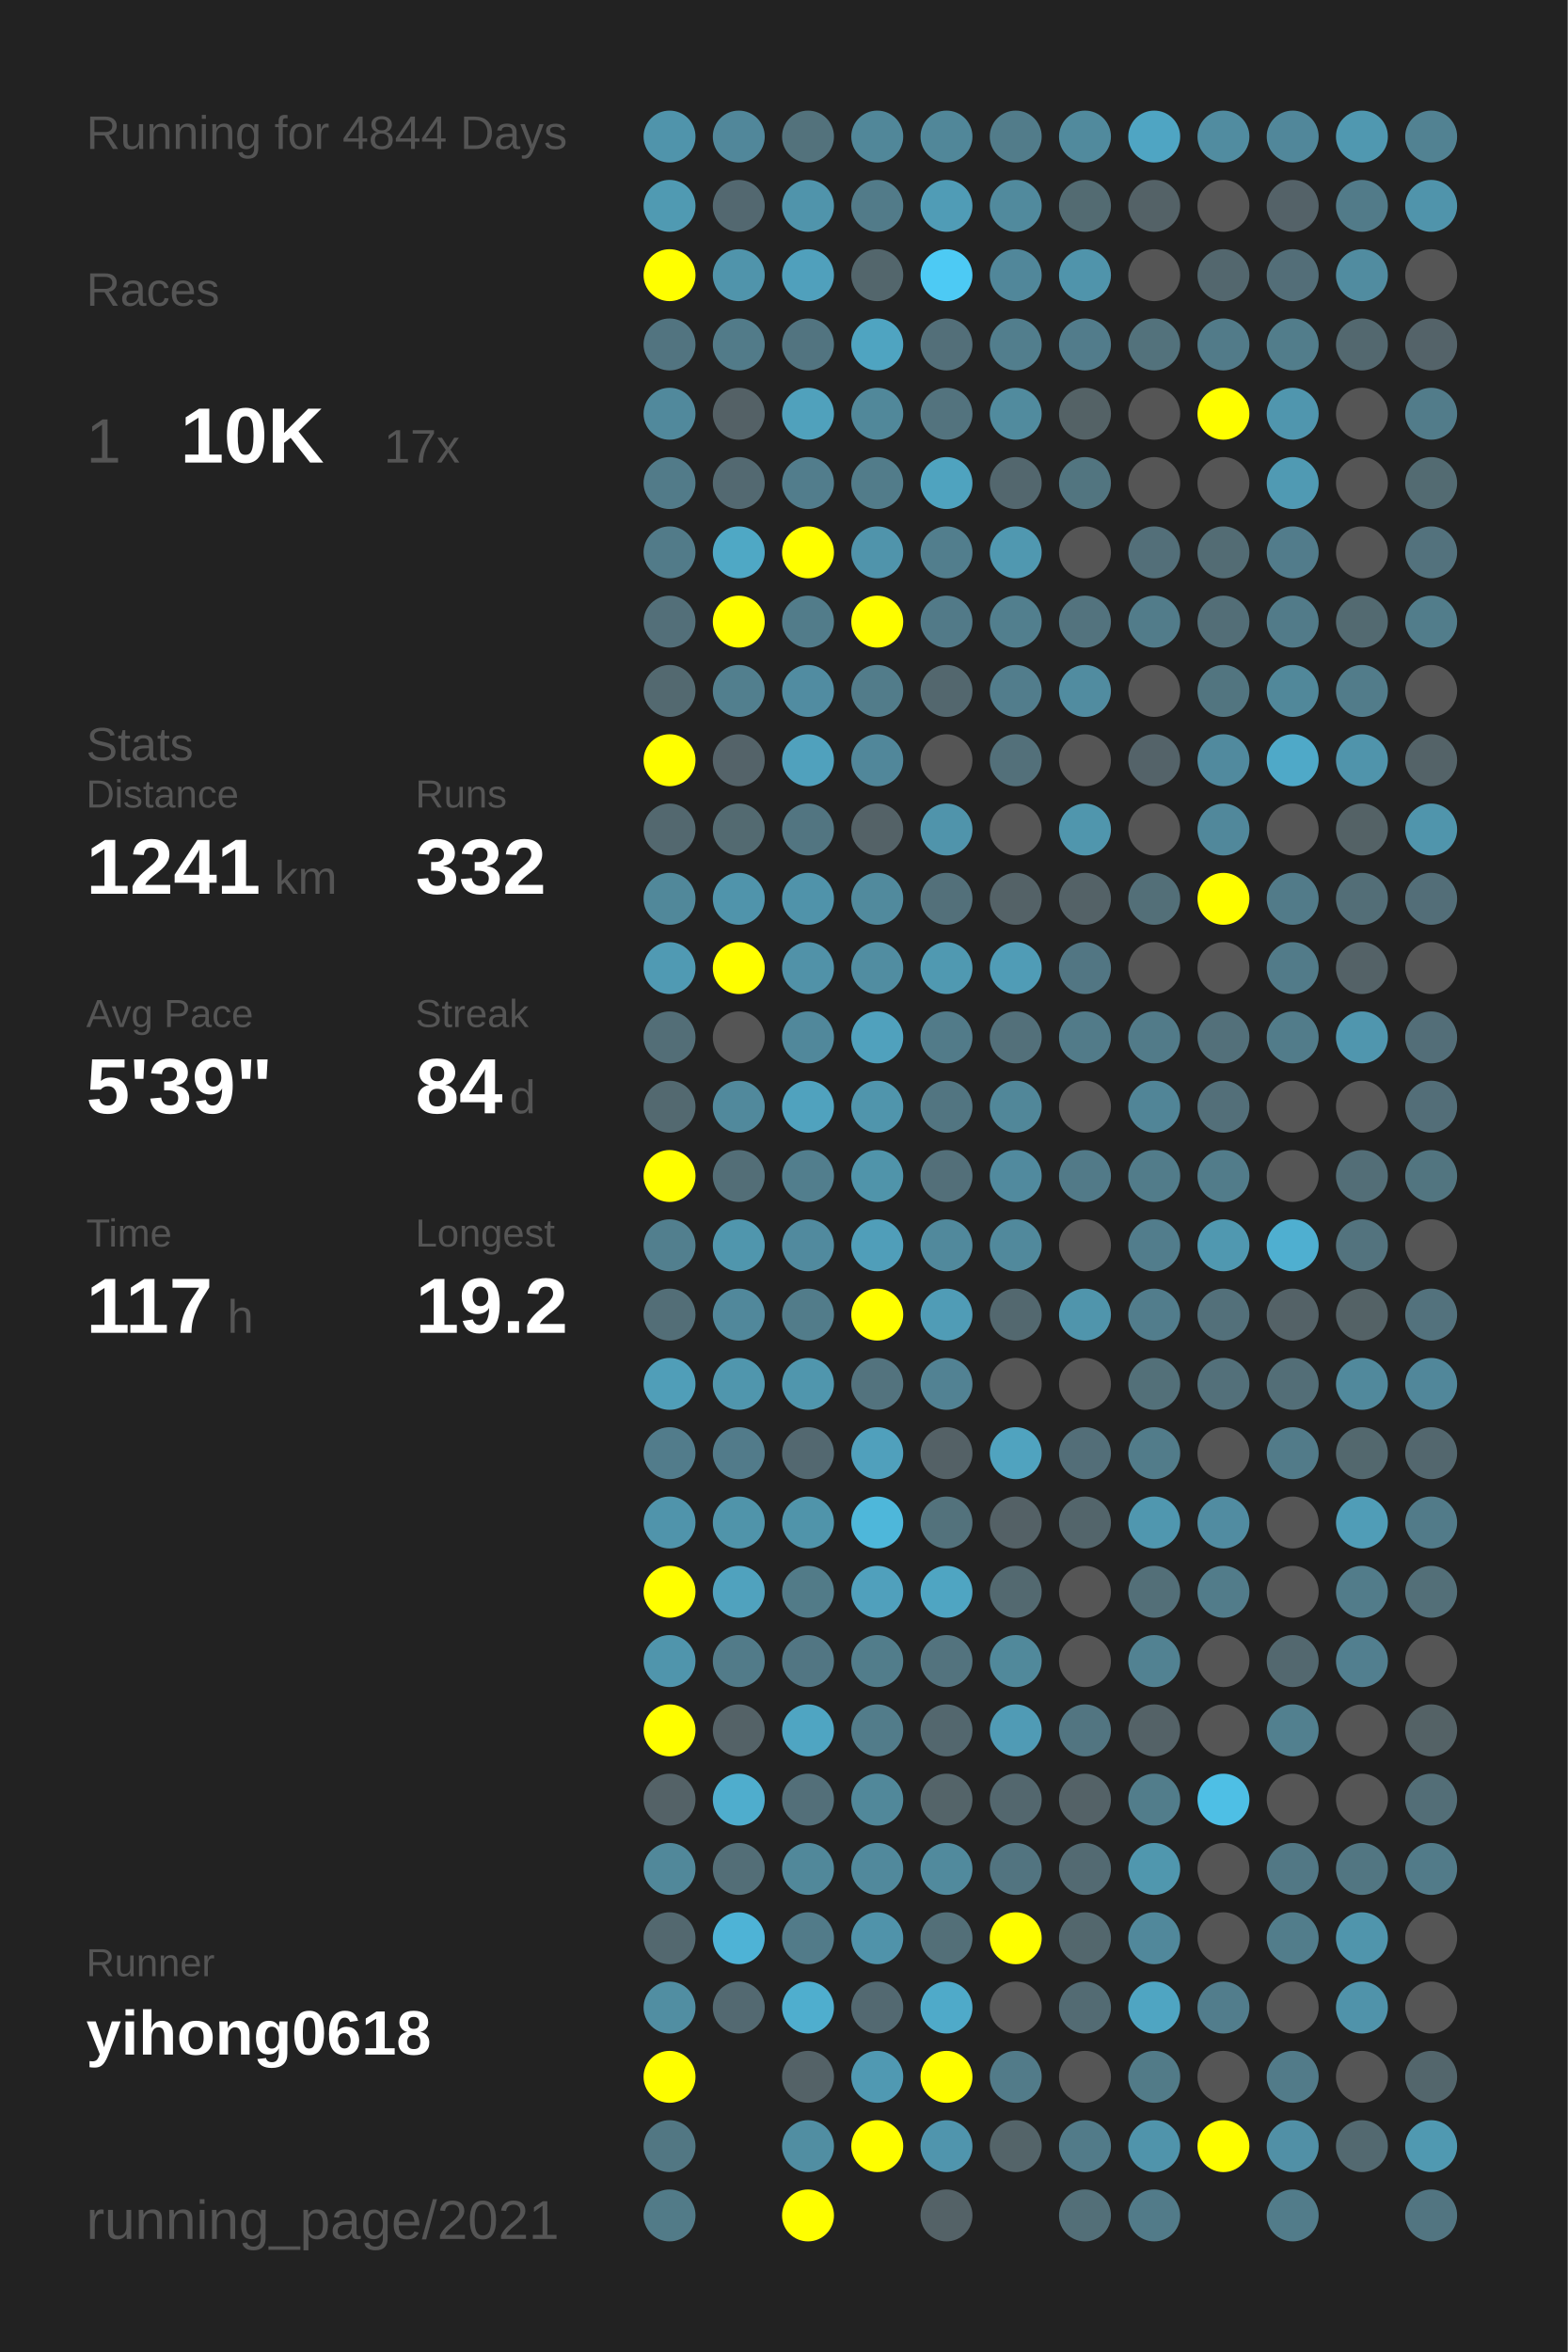
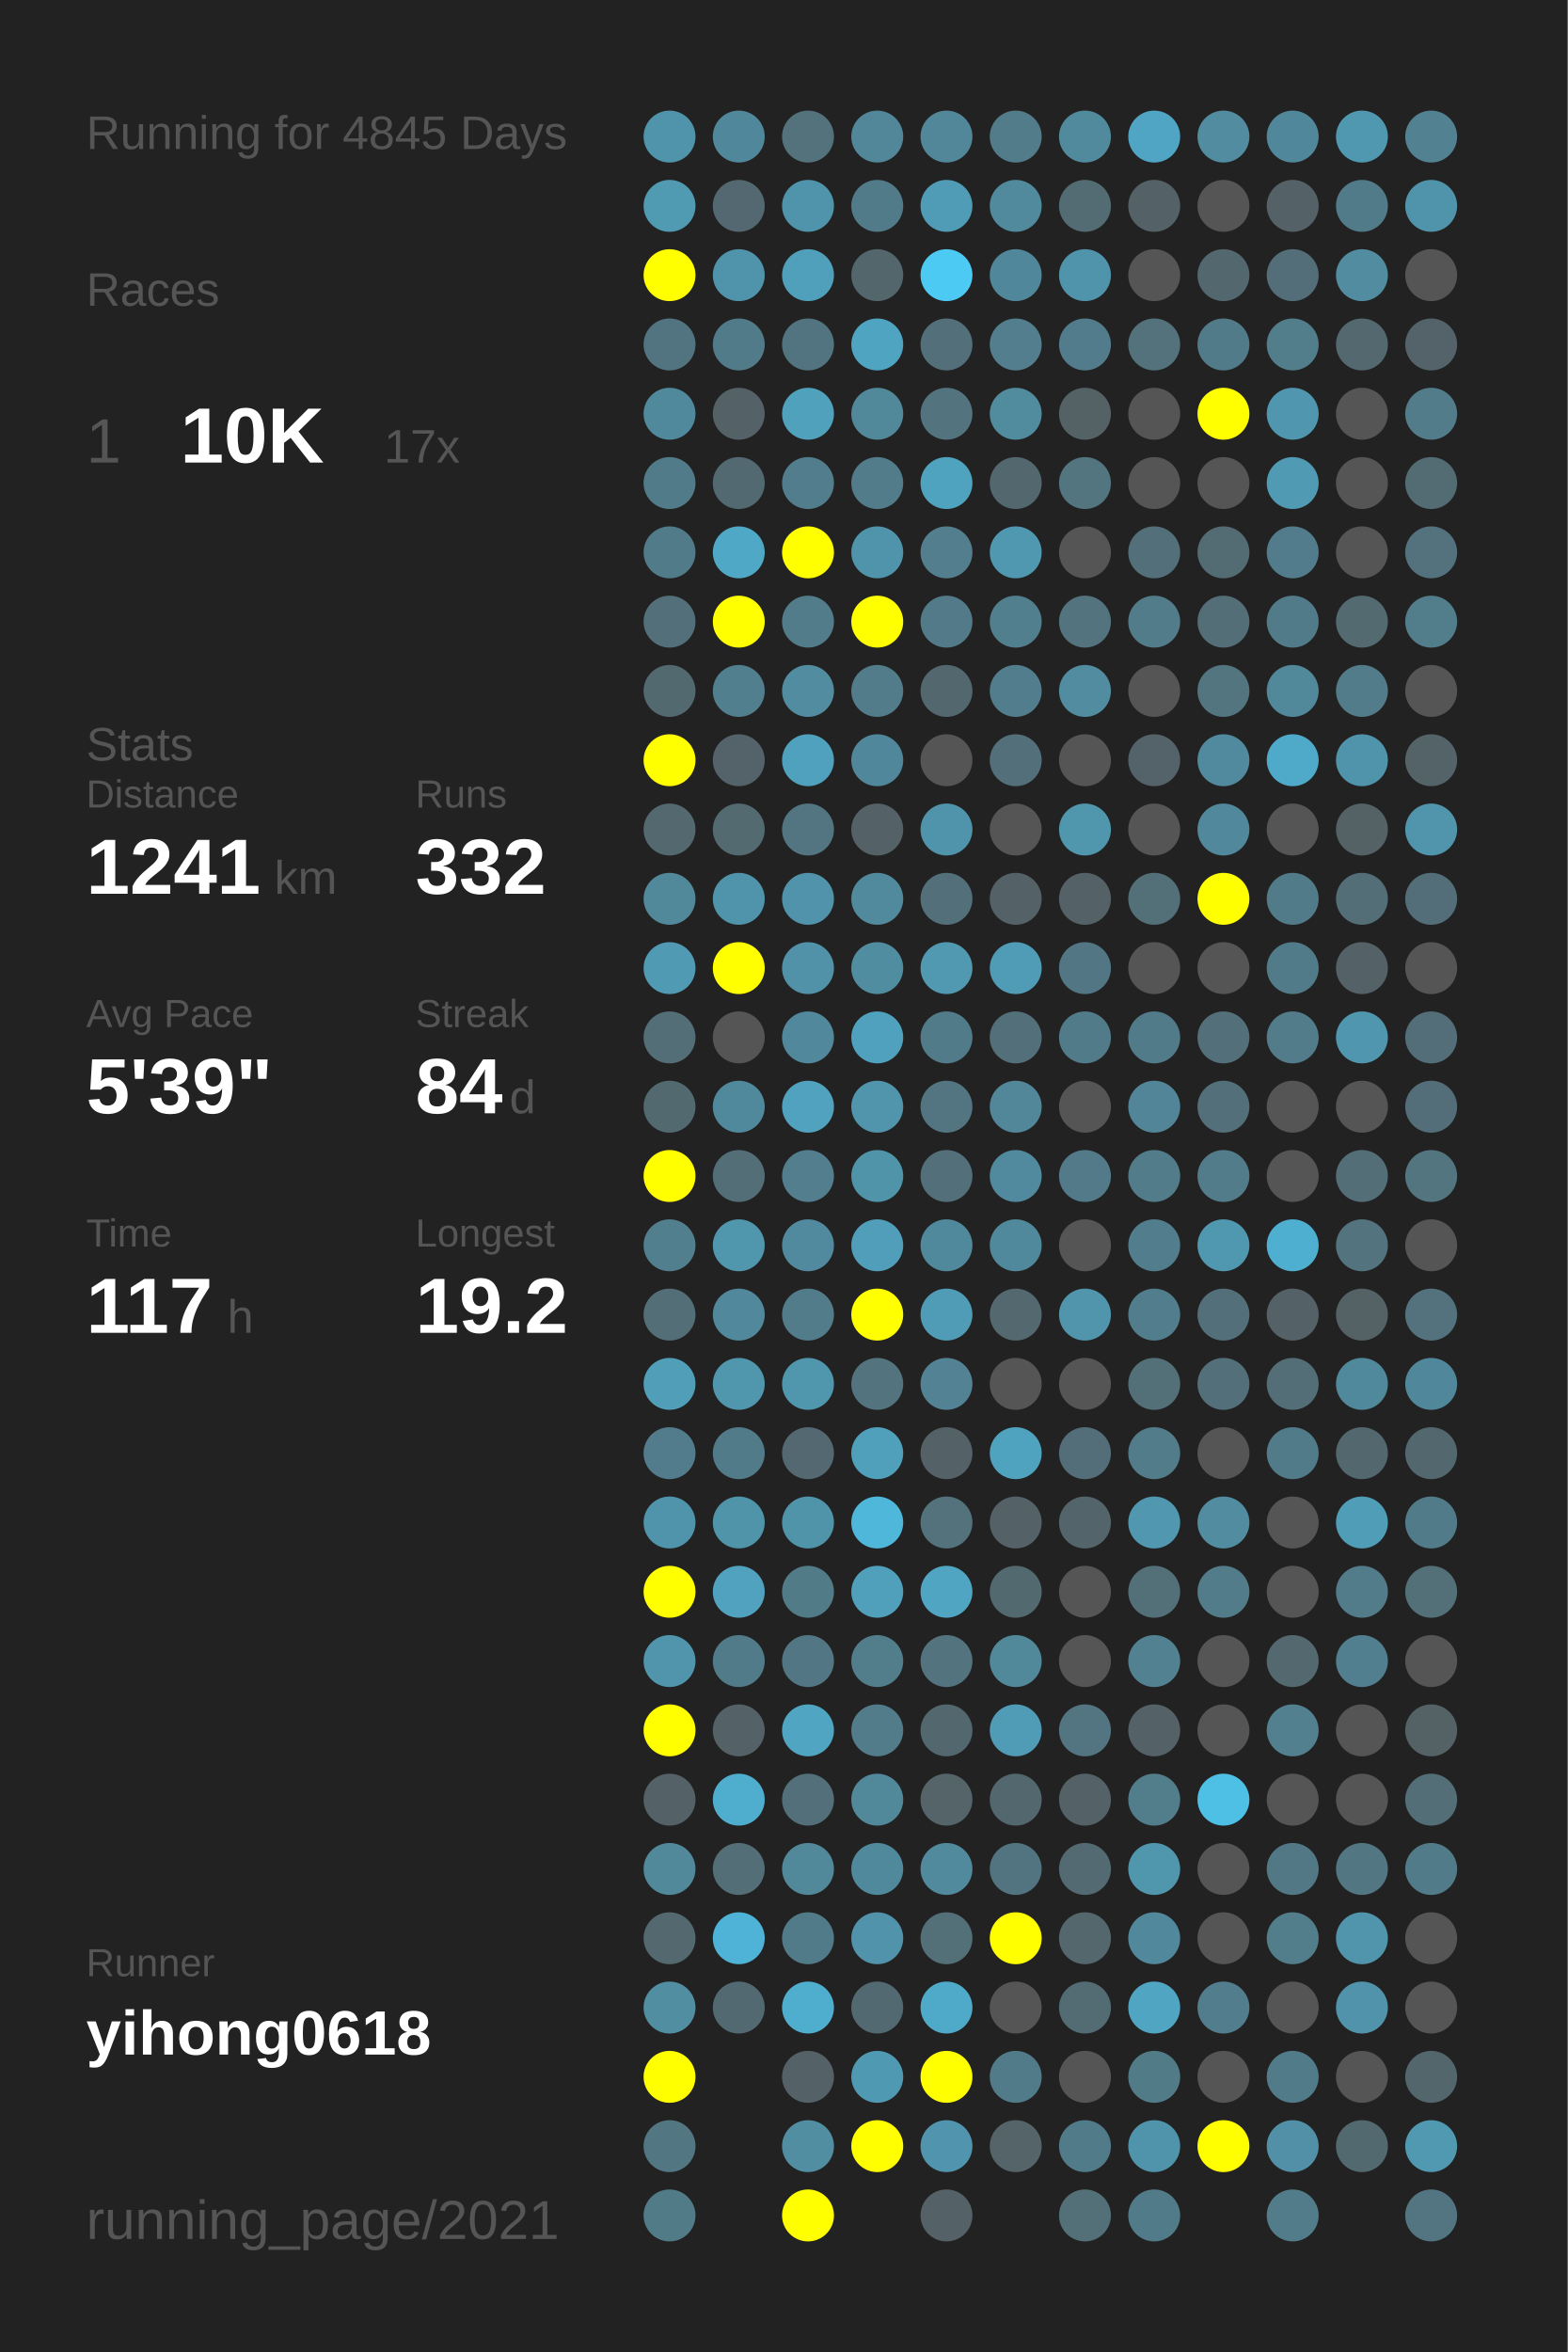
<svg xmlns="http://www.w3.org/2000/svg" baseProfile="full" height="300mm" version="1.1" viewBox="0,0,200,300" width="200mm">
  <defs />
  <rect fill="#222222" height="300" width="200" x="0" y="0" />
-   <text fill="#555555" style="font-size:6px; font-family:Arial;" x="11" y="19">Running for 4844 Days</text>
+   <text fill="#555555" style="font-size:6px; font-family:Arial;" x="11" y="19">Running for 4845 Days</text>
  <text fill="#555555" style="font-size:6px; font-family:Arial;" x="11" y="39">Races</text>
  <text fill="#555555" style="font-size:8px; font-family:Arial;" x="11" y="59">1</text>
  <text fill="#FFFFFF" style="font-size:10px; font-family:Arial; font-weight:bold;" x="23" y="59">10K</text>
  <text fill="#555555" style="font-size:6px; font-family:Arial;" x="49" y="59">17x</text>
  <text fill="#555555" style="font-size:6px; font-family:Arial;" x="11" y="97">Stats</text>
  <text fill="#555555" style="font-size:5px; font-family:Arial;" x="11" y="103">Distance</text>
  <text fill="#FFFFFF" style="font-size:10px; font-family:Arial; font-weight:bold;" x="11" y="114">1241</text>
  <text fill="#555555" style="font-size:6px; font-family:Arial;" x="35" y="114">km</text>
  <text fill="#555555" style="font-size:5px; font-family:Arial;" x="53" y="103">Runs</text>
  <text fill="#FFFFFF" style="font-size:10px; font-family:Arial; font-weight:bold;" x="53" y="114">332</text>
  <text fill="#555555" style="font-size:5px; font-family:Arial;" x="11" y="131">Avg Pace</text>
  <text fill="#FFFFFF" style="font-size:10px; font-family:Arial; font-weight:bold;" x="11" y="142">5'39"</text>
  <text fill="#555555" style="font-size:5px; font-family:Arial;" x="53" y="131">Streak</text>
  <text fill="#FFFFFF" style="font-size:10px; font-family:Arial; font-weight:bold;" x="53" y="142">84</text>
  <text fill="#555555" style="font-size:6px; font-family:Arial;" x="65" y="142">d</text>
  <text fill="#555555" style="font-size:5px; font-family:Arial;" x="11" y="159">Time</text>
  <text fill="#FFFFFF" style="font-size:10px; font-family:Arial; font-weight:bold;" x="11" y="170">117</text>
  <text fill="#555555" style="font-size:6px; font-family:Arial;" x="29" y="170">h</text>
  <text fill="#555555" style="font-size:5px; font-family:Arial;" x="53" y="159">Longest</text>
  <text fill="#FFFFFF" style="font-size:10px; font-family:Arial; font-weight:bold;" x="53" y="170">19.2</text>
  <text fill="#555555" style="font-size:5px; font-family:Arial;" x="11" y="252.065">Runner</text>
  <text fill="#FFFFFF" style="font-size:8px; font-family:Arial; font-weight:bold;" x="11" y="262.065">yihong0618</text>
  <text fill="#555555" style="font-size:7px; font-family:Arial;" x="11" y="285.581">running_page/2021</text>
  <circle cx="85.417" cy="17.419" fill="#5094ab" r="3.312" />
  <circle cx="85.417" cy="26.258" fill="#509ab2" r="3.312" />
  <circle cx="85.417" cy="35.097" fill="#FFFF00" r="3.312" />
  <circle cx="85.417" cy="43.935" fill="#527480" r="3.312" />
  <circle cx="85.417" cy="52.774" fill="#51899c" r="3.312" />
  <circle cx="85.417" cy="61.613" fill="#527b89" r="3.312" />
  <circle cx="85.417" cy="70.452" fill="#527b89" r="3.312" />
  <circle cx="85.417" cy="79.29" fill="#536f79" r="3.312" />
  <circle cx="85.417" cy="88.129" fill="#536970" r="3.312" />
  <circle cx="85.417" cy="96.968" fill="#FFFF00" r="3.312" />
  <circle cx="85.417" cy="105.806" fill="#53686f" r="3.312" />
  <circle cx="85.417" cy="114.645" fill="#51889a" r="3.312" />
  <circle cx="85.417" cy="123.484" fill="#509ab3" r="3.312" />
  <circle cx="85.417" cy="132.323" fill="#536e77" r="3.312" />
  <circle cx="85.417" cy="141.161" fill="#536970" r="3.312" />
  <circle cx="85.417" cy="150" fill="#FFFF00" r="3.312" />
  <circle cx="85.417" cy="158.839" fill="#527f8e" r="3.312" />
  <circle cx="85.417" cy="167.677" fill="#536e77" r="3.312" />
  <circle cx="85.417" cy="176.516" fill="#509eb8" r="3.312" />
  <circle cx="85.417" cy="185.355" fill="#527c8b" r="3.312" />
  <circle cx="85.417" cy="194.194" fill="#5094ab" r="3.312" />
  <circle cx="85.417" cy="203.032" fill="#FFFF00" r="3.312" />
  <circle cx="85.417" cy="211.871" fill="#5095ac" r="3.312" />
  <circle cx="85.417" cy="220.71" fill="#FFFF00" r="3.312" />
  <circle cx="85.417" cy="229.548" fill="#546267" r="3.312" />
  <circle cx="85.417" cy="238.387" fill="#51889a" r="3.312" />
  <circle cx="85.417" cy="247.226" fill="#53686f" r="3.312" />
  <circle cx="85.417" cy="256.065" fill="#518ea2" r="3.312" />
  <circle cx="85.417" cy="264.903" fill="#FFFF00" r="3.312" />
  <circle cx="85.417" cy="273.742" fill="#527783" r="3.312" />
  <circle cx="85.417" cy="282.581" fill="#527b88" r="3.312" />
  <circle cx="94.25" cy="17.419" fill="#51879a" r="3.312" />
  <circle cx="94.25" cy="26.258" fill="#536870" r="3.312" />
  <circle cx="94.25" cy="35.097" fill="#5094ab" r="3.312" />
  <circle cx="94.25" cy="43.935" fill="#527b89" r="3.312" />
  <circle cx="94.25" cy="52.774" fill="#546166" r="3.312" />
  <circle cx="94.25" cy="61.613" fill="#536971" r="3.312" />
  <circle cx="94.25" cy="70.452" fill="#4fa8c5" r="3.312" />
  <circle cx="94.25" cy="79.29" fill="#FFFF00" r="3.312" />
  <circle cx="94.25" cy="88.129" fill="#527f8e" r="3.312" />
  <circle cx="94.25" cy="96.968" fill="#546369" r="3.312" />
  <circle cx="94.25" cy="105.806" fill="#536a71" r="3.312" />
  <circle cx="94.25" cy="114.645" fill="#5094ab" r="3.312" />
  <circle cx="94.25" cy="123.484" fill="#FFFF00" r="3.312" />
  <circle cx="94.25" cy="132.323" fill="#555555" r="3.312" />
  <circle cx="94.25" cy="141.161" fill="#51899c" r="3.312" />
  <circle cx="94.25" cy="150" fill="#536e77" r="3.312" />
  <circle cx="94.25" cy="158.839" fill="#5096ad" r="3.312" />
  <circle cx="94.25" cy="167.677" fill="#51889b" r="3.312" />
  <circle cx="94.25" cy="176.516" fill="#5096ad" r="3.312" />
  <circle cx="94.25" cy="185.355" fill="#527b8a" r="3.312" />
  <circle cx="94.25" cy="194.194" fill="#5094aa" r="3.312" />
  <circle cx="94.25" cy="203.032" fill="#50a2be" r="3.312" />
  <circle cx="94.25" cy="211.871" fill="#527b89" r="3.312" />
  <circle cx="94.25" cy="220.71" fill="#546267" r="3.312" />
  <circle cx="94.25" cy="229.548" fill="#4fadcd" r="3.312" />
  <circle cx="94.25" cy="238.387" fill="#536e77" r="3.312" />
  <circle cx="94.25" cy="247.226" fill="#4eb3d6" r="3.312" />
  <circle cx="94.25" cy="256.065" fill="#536971" r="3.312" />
  <circle cx="103.083" cy="17.419" fill="#53727c" r="3.312" />
  <circle cx="103.083" cy="26.258" fill="#5094ab" r="3.312" />
  <circle cx="103.083" cy="35.097" fill="#50a0bc" r="3.312" />
  <circle cx="103.083" cy="43.935" fill="#527480" r="3.312" />
  <circle cx="103.083" cy="52.774" fill="#50a1bc" r="3.312" />
  <circle cx="103.083" cy="61.613" fill="#527d8c" r="3.312" />
  <circle cx="103.083" cy="70.452" fill="#FFFF00" r="3.312" />
  <circle cx="103.083" cy="79.29" fill="#527c8a" r="3.312" />
  <circle cx="103.083" cy="88.129" fill="#518ca1" r="3.312" />
  <circle cx="103.083" cy="96.968" fill="#50a1bd" r="3.312" />
  <circle cx="103.083" cy="105.806" fill="#527581" r="3.312" />
  <circle cx="103.083" cy="114.645" fill="#5093aa" r="3.312" />
  <circle cx="103.083" cy="123.484" fill="#5192a8" r="3.312" />
  <circle cx="103.083" cy="132.323" fill="#51889b" r="3.312" />
  <circle cx="103.083" cy="141.161" fill="#50a2be" r="3.312" />
  <circle cx="103.083" cy="150" fill="#527e8d" r="3.312" />
  <circle cx="103.083" cy="158.839" fill="#518a9e" r="3.312" />
  <circle cx="103.083" cy="167.677" fill="#527c8a" r="3.312" />
  <circle cx="103.083" cy="176.516" fill="#5096ad" r="3.312" />
  <circle cx="103.083" cy="185.355" fill="#536870" r="3.312" />
  <circle cx="103.083" cy="194.194" fill="#5094aa" r="3.312" />
  <circle cx="103.083" cy="203.032" fill="#527b88" r="3.312" />
  <circle cx="103.083" cy="211.871" fill="#527683" r="3.312" />
  <circle cx="103.083" cy="220.71" fill="#4fa5c2" r="3.312" />
  <circle cx="103.083" cy="229.548" fill="#536f79" r="3.312" />
  <circle cx="103.083" cy="238.387" fill="#51889a" r="3.312" />
  <circle cx="103.083" cy="247.226" fill="#527b89" r="3.312" />
  <circle cx="103.083" cy="256.065" fill="#4faece" r="3.312" />
  <circle cx="103.083" cy="264.903" fill="#546267" r="3.312" />
  <circle cx="103.083" cy="273.742" fill="#518ea2" r="3.312" />
  <circle cx="103.083" cy="282.581" fill="#FFFF00" r="3.312" />
  <circle cx="111.917" cy="17.419" fill="#518799" r="3.312" />
  <circle cx="111.917" cy="26.258" fill="#527b89" r="3.312" />
  <circle cx="111.917" cy="35.097" fill="#53666c" r="3.312" />
  <circle cx="111.917" cy="43.935" fill="#4fa4c1" r="3.312" />
  <circle cx="111.917" cy="52.774" fill="#51889a" r="3.312" />
  <circle cx="111.917" cy="61.613" fill="#527c8a" r="3.312" />
  <circle cx="111.917" cy="70.452" fill="#5094ab" r="3.312" />
  <circle cx="111.917" cy="79.29" fill="#FFFF00" r="3.312" />
  <circle cx="111.917" cy="88.129" fill="#527c8a" r="3.312" />
  <circle cx="111.917" cy="96.968" fill="#51879a" r="3.312" />
  <circle cx="111.917" cy="105.806" fill="#546267" r="3.312" />
  <circle cx="111.917" cy="114.645" fill="#518a9d" r="3.312" />
  <circle cx="111.917" cy="123.484" fill="#518da1" r="3.312" />
  <circle cx="111.917" cy="132.323" fill="#50a1bd" r="3.312" />
  <circle cx="111.917" cy="141.161" fill="#5095ac" r="3.312" />
  <circle cx="111.917" cy="150" fill="#5094aa" r="3.312" />
  <circle cx="111.917" cy="158.839" fill="#509eb9" r="3.312" />
  <circle cx="111.917" cy="167.677" fill="#FFFF00" r="3.312" />
  <circle cx="111.917" cy="176.516" fill="#53737e" r="3.312" />
  <circle cx="111.917" cy="185.355" fill="#50a0bc" r="3.312" />
  <circle cx="111.917" cy="194.194" fill="#4eb7da" r="3.312" />
  <circle cx="111.917" cy="203.032" fill="#50a0bc" r="3.312" />
  <circle cx="111.917" cy="211.871" fill="#527d8b" r="3.312" />
  <circle cx="111.917" cy="220.71" fill="#527c8a" r="3.312" />
  <circle cx="111.917" cy="229.548" fill="#51889a" r="3.312" />
  <circle cx="111.917" cy="238.387" fill="#51899c" r="3.312" />
  <circle cx="111.917" cy="247.226" fill="#5093aa" r="3.312" />
  <circle cx="111.917" cy="256.065" fill="#536971" r="3.312" />
  <circle cx="111.917" cy="264.903" fill="#5099b2" r="3.312" />
  <circle cx="111.917" cy="273.742" fill="#FFFF00" r="3.312" />
  <circle cx="120.75" cy="17.419" fill="#518799" r="3.312" />
  <circle cx="120.75" cy="26.258" fill="#509cb6" r="3.312" />
  <circle cx="120.75" cy="35.097" fill="#4dcaf4" r="3.312" />
  <circle cx="120.75" cy="43.935" fill="#536f79" r="3.312" />
  <circle cx="120.75" cy="52.774" fill="#53737e" r="3.312" />
  <circle cx="120.75" cy="61.613" fill="#4fa3bf" r="3.312" />
  <circle cx="120.75" cy="70.452" fill="#527e8d" r="3.312" />
  <circle cx="120.75" cy="79.29" fill="#527a88" r="3.312" />
  <circle cx="120.75" cy="88.129" fill="#53676e" r="3.312" />
  <circle cx="120.75" cy="96.968" fill="#555555" r="3.312" />
  <circle cx="120.75" cy="105.806" fill="#5094ab" r="3.312" />
  <circle cx="120.75" cy="114.645" fill="#53707a" r="3.312" />
  <circle cx="120.75" cy="123.484" fill="#5099b1" r="3.312" />
  <circle cx="120.75" cy="132.323" fill="#527b89" r="3.312" />
  <circle cx="120.75" cy="141.161" fill="#527581" r="3.312" />
  <circle cx="120.75" cy="150" fill="#536f79" r="3.312" />
  <circle cx="120.75" cy="158.839" fill="#51899c" r="3.312" />
  <circle cx="120.75" cy="167.677" fill="#509cb6" r="3.312" />
  <circle cx="120.75" cy="176.516" fill="#528293" r="3.312" />
  <circle cx="120.75" cy="185.355" fill="#546166" r="3.312" />
  <circle cx="120.75" cy="194.194" fill="#53727c" r="3.312" />
  <circle cx="120.75" cy="203.032" fill="#4fa5c2" r="3.312" />
  <circle cx="120.75" cy="211.871" fill="#53737e" r="3.312" />
  <circle cx="120.75" cy="220.71" fill="#53676e" r="3.312" />
  <circle cx="120.75" cy="229.548" fill="#546469" r="3.312" />
  <circle cx="120.75" cy="238.387" fill="#518a9d" r="3.312" />
  <circle cx="120.75" cy="247.226" fill="#536f78" r="3.312" />
  <circle cx="120.75" cy="256.065" fill="#4faac9" r="3.312" />
  <circle cx="120.75" cy="264.903" fill="#FFFF00" r="3.312" />
  <circle cx="120.75" cy="273.742" fill="#5095ad" r="3.312" />
  <circle cx="120.75" cy="282.581" fill="#546267" r="3.312" />
  <circle cx="129.583" cy="17.419" fill="#527c8a" r="3.312" />
  <circle cx="129.583" cy="26.258" fill="#518a9d" r="3.312" />
  <circle cx="129.583" cy="35.097" fill="#51879a" r="3.312" />
  <circle cx="129.583" cy="43.935" fill="#527e8d" r="3.312" />
  <circle cx="129.583" cy="52.774" fill="#518b9e" r="3.312" />
  <circle cx="129.583" cy="61.613" fill="#53676e" r="3.312" />
  <circle cx="129.583" cy="70.452" fill="#5098b0" r="3.312" />
  <circle cx="129.583" cy="79.29" fill="#527f8e" r="3.312" />
  <circle cx="129.583" cy="88.129" fill="#527d8c" r="3.312" />
  <circle cx="129.583" cy="96.968" fill="#53707a" r="3.312" />
  <circle cx="129.583" cy="105.806" fill="#555555" r="3.312" />
  <circle cx="129.583" cy="114.645" fill="#546267" r="3.312" />
  <circle cx="129.583" cy="123.484" fill="#509cb6" r="3.312" />
  <circle cx="129.583" cy="132.323" fill="#53707a" r="3.312" />
  <circle cx="129.583" cy="141.161" fill="#518799" r="3.312" />
  <circle cx="129.583" cy="150" fill="#518a9e" r="3.312" />
  <circle cx="129.583" cy="158.839" fill="#51899c" r="3.312" />
  <circle cx="129.583" cy="167.677" fill="#53686f" r="3.312" />
  <circle cx="129.583" cy="176.516" fill="#555555" r="3.312" />
  <circle cx="129.583" cy="185.355" fill="#50a3bf" r="3.312" />
  <circle cx="129.583" cy="194.194" fill="#546166" r="3.312" />
  <circle cx="129.583" cy="203.032" fill="#536970" r="3.312" />
  <circle cx="129.583" cy="211.871" fill="#51899b" r="3.312" />
  <circle cx="129.583" cy="220.71" fill="#509bb5" r="3.312" />
  <circle cx="129.583" cy="229.548" fill="#53676e" r="3.312" />
  <circle cx="129.583" cy="238.387" fill="#527480" r="3.312" />
  <circle cx="129.583" cy="247.226" fill="#FFFF00" r="3.312" />
  <circle cx="129.583" cy="256.065" fill="#555555" r="3.312" />
  <circle cx="129.583" cy="264.903" fill="#527b89" r="3.312" />
  <circle cx="129.583" cy="273.742" fill="#546469" r="3.312" />
  <circle cx="138.417" cy="17.419" fill="#518a9d" r="3.312" />
  <circle cx="138.417" cy="26.258" fill="#536b72" r="3.312" />
  <circle cx="138.417" cy="35.097" fill="#5094ab" r="3.312" />
  <circle cx="138.417" cy="43.935" fill="#527c8b" r="3.312" />
  <circle cx="138.417" cy="52.774" fill="#546266" r="3.312" />
  <circle cx="138.417" cy="61.613" fill="#527580" r="3.312" />
  <circle cx="138.417" cy="70.452" fill="#555555" r="3.312" />
  <circle cx="138.417" cy="79.29" fill="#53737e" r="3.312" />
  <circle cx="138.417" cy="88.129" fill="#518ca0" r="3.312" />
  <circle cx="138.417" cy="96.968" fill="#555555" r="3.312" />
  <circle cx="138.417" cy="105.806" fill="#5096ad" r="3.312" />
  <circle cx="138.417" cy="114.645" fill="#546267" r="3.312" />
  <circle cx="138.417" cy="123.484" fill="#527683" r="3.312" />
  <circle cx="138.417" cy="132.323" fill="#527b89" r="3.312" />
  <circle cx="138.417" cy="141.161" fill="#555555" r="3.312" />
  <circle cx="138.417" cy="150" fill="#527a88" r="3.312" />
  <circle cx="138.417" cy="158.839" fill="#555555" r="3.312" />
  <circle cx="138.417" cy="167.677" fill="#5095ac" r="3.312" />
  <circle cx="138.417" cy="176.516" fill="#555555" r="3.312" />
  <circle cx="138.417" cy="185.355" fill="#536e78" r="3.312" />
  <circle cx="138.417" cy="194.194" fill="#53656b" r="3.312" />
  <circle cx="138.417" cy="203.032" fill="#555555" r="3.312" />
  <circle cx="138.417" cy="211.871" fill="#555555" r="3.312" />
  <circle cx="138.417" cy="220.71" fill="#527581" r="3.312" />
  <circle cx="138.417" cy="229.548" fill="#546267" r="3.312" />
  <circle cx="138.417" cy="238.387" fill="#536a72" r="3.312" />
  <circle cx="138.417" cy="247.226" fill="#53676d" r="3.312" />
  <circle cx="138.417" cy="256.065" fill="#536b73" r="3.312" />
  <circle cx="138.417" cy="264.903" fill="#555555" r="3.312" />
  <circle cx="138.417" cy="273.742" fill="#527b89" r="3.312" />
  <circle cx="138.417" cy="282.581" fill="#536f78" r="3.312" />
  <circle cx="147.25" cy="17.419" fill="#4fa5c3" r="3.312" />
  <circle cx="147.25" cy="26.258" fill="#546267" r="3.312" />
  <circle cx="147.25" cy="35.097" fill="#555555" r="3.312" />
  <circle cx="147.25" cy="43.935" fill="#53727c" r="3.312" />
  <circle cx="147.25" cy="52.774" fill="#555555" r="3.312" />
  <circle cx="147.25" cy="61.613" fill="#555555" r="3.312" />
  <circle cx="147.25" cy="70.452" fill="#536f79" r="3.312" />
  <circle cx="147.25" cy="79.29" fill="#527c8a" r="3.312" />
  <circle cx="147.25" cy="88.129" fill="#555555" r="3.312" />
  <circle cx="147.25" cy="96.968" fill="#546369" r="3.312" />
  <circle cx="147.25" cy="105.806" fill="#555555" r="3.312" />
  <circle cx="147.25" cy="114.645" fill="#536f78" r="3.312" />
  <circle cx="147.25" cy="123.484" fill="#555555" r="3.312" />
  <circle cx="147.25" cy="132.323" fill="#527b89" r="3.312" />
  <circle cx="147.25" cy="141.161" fill="#518597" r="3.312" />
  <circle cx="147.25" cy="150" fill="#527c8a" r="3.312" />
  <circle cx="147.25" cy="158.839" fill="#527d8c" r="3.312" />
  <circle cx="147.25" cy="167.677" fill="#527d8c" r="3.312" />
  <circle cx="147.25" cy="176.516" fill="#537079" r="3.312" />
  <circle cx="147.25" cy="185.355" fill="#527c8a" r="3.312" />
  <circle cx="147.25" cy="194.194" fill="#5097af" r="3.312" />
  <circle cx="147.25" cy="203.032" fill="#536f78" r="3.312" />
  <circle cx="147.25" cy="211.871" fill="#528292" r="3.312" />
  <circle cx="147.25" cy="220.71" fill="#546267" r="3.312" />
  <circle cx="147.25" cy="229.548" fill="#527d8b" r="3.312" />
  <circle cx="147.25" cy="238.387" fill="#5097ae" r="3.312" />
  <circle cx="147.25" cy="247.226" fill="#51889b" r="3.312" />
  <circle cx="147.25" cy="256.065" fill="#4fa5c2" r="3.312" />
  <circle cx="147.25" cy="264.903" fill="#527b88" r="3.312" />
  <circle cx="147.25" cy="273.742" fill="#5094ab" r="3.312" />
  <circle cx="147.25" cy="282.581" fill="#527b89" r="3.312" />
  <circle cx="156.083" cy="17.419" fill="#518ca0" r="3.312" />
  <circle cx="156.083" cy="26.258" fill="#555555" r="3.312" />
  <circle cx="156.083" cy="35.097" fill="#53676e" r="3.312" />
  <circle cx="156.083" cy="43.935" fill="#527b89" r="3.312" />
  <circle cx="156.083" cy="52.774" fill="#FFFF00" r="3.312" />
  <circle cx="156.083" cy="61.613" fill="#555555" r="3.312" />
  <circle cx="156.083" cy="70.452" fill="#536c74" r="3.312" />
  <circle cx="156.083" cy="79.29" fill="#536e77" r="3.312" />
  <circle cx="156.083" cy="88.129" fill="#527580" r="3.312" />
  <circle cx="156.083" cy="96.968" fill="#518a9e" r="3.312" />
  <circle cx="156.083" cy="105.806" fill="#51889b" r="3.312" />
  <circle cx="156.083" cy="114.645" fill="#FFFF00" r="3.312" />
  <circle cx="156.083" cy="123.484" fill="#555555" r="3.312" />
  <circle cx="156.083" cy="132.323" fill="#53707a" r="3.312" />
  <circle cx="156.083" cy="141.161" fill="#536f79" r="3.312" />
  <circle cx="156.083" cy="150" fill="#527c8a" r="3.312" />
  <circle cx="156.083" cy="158.839" fill="#5098b0" r="3.312" />
  <circle cx="156.083" cy="167.677" fill="#53707a" r="3.312" />
  <circle cx="156.083" cy="176.516" fill="#53707a" r="3.312" />
  <circle cx="156.083" cy="185.355" fill="#555555" r="3.312" />
  <circle cx="156.083" cy="194.194" fill="#518ca1" r="3.312" />
  <circle cx="156.083" cy="203.032" fill="#527c8a" r="3.312" />
  <circle cx="156.083" cy="211.871" fill="#555555" r="3.312" />
  <circle cx="156.083" cy="220.71" fill="#555555" r="3.312" />
  <circle cx="156.083" cy="229.548" fill="#4ebfe5" r="3.312" />
  <circle cx="156.083" cy="238.387" fill="#555555" r="3.312" />
  <circle cx="156.083" cy="247.226" fill="#555555" r="3.312" />
  <circle cx="156.083" cy="256.065" fill="#527d8c" r="3.312" />
  <circle cx="156.083" cy="264.903" fill="#555555" r="3.312" />
  <circle cx="156.083" cy="273.742" fill="#FFFF00" r="3.312" />
  <circle cx="164.917" cy="17.419" fill="#51879a" r="3.312" />
  <circle cx="164.917" cy="26.258" fill="#546268" r="3.312" />
  <circle cx="164.917" cy="35.097" fill="#536e78" r="3.312" />
  <circle cx="164.917" cy="43.935" fill="#527d8b" r="3.312" />
  <circle cx="164.917" cy="52.774" fill="#5096ae" r="3.312" />
  <circle cx="164.917" cy="61.613" fill="#509ab3" r="3.312" />
  <circle cx="164.917" cy="70.452" fill="#527c8b" r="3.312" />
  <circle cx="164.917" cy="79.29" fill="#527b89" r="3.312" />
  <circle cx="164.917" cy="88.129" fill="#51889a" r="3.312" />
  <circle cx="164.917" cy="96.968" fill="#4fa9c8" r="3.312" />
  <circle cx="164.917" cy="105.806" fill="#555555" r="3.312" />
  <circle cx="164.917" cy="114.645" fill="#527b89" r="3.312" />
  <circle cx="164.917" cy="123.484" fill="#527b89" r="3.312" />
  <circle cx="164.917" cy="132.323" fill="#527c8a" r="3.312" />
  <circle cx="164.917" cy="141.161" fill="#555555" r="3.312" />
  <circle cx="164.917" cy="150" fill="#555555" r="3.312" />
  <circle cx="164.917" cy="158.839" fill="#4fafd0" r="3.312" />
  <circle cx="164.917" cy="167.677" fill="#546267" r="3.312" />
  <circle cx="164.917" cy="176.516" fill="#536e77" r="3.312" />
  <circle cx="164.917" cy="185.355" fill="#527b89" r="3.312" />
  <circle cx="164.917" cy="194.194" fill="#555555" r="3.312" />
  <circle cx="164.917" cy="203.032" fill="#555555" r="3.312" />
  <circle cx="164.917" cy="211.871" fill="#53686f" r="3.312" />
  <circle cx="164.917" cy="220.71" fill="#52808f" r="3.312" />
  <circle cx="164.917" cy="229.548" fill="#555555" r="3.312" />
  <circle cx="164.917" cy="238.387" fill="#527885" r="3.312" />
  <circle cx="164.917" cy="247.226" fill="#527d8b" r="3.312" />
  <circle cx="164.917" cy="256.065" fill="#555555" r="3.312" />
  <circle cx="164.917" cy="264.903" fill="#527b89" r="3.312" />
  <circle cx="164.917" cy="273.742" fill="#5190a6" r="3.312" />
  <circle cx="164.917" cy="282.581" fill="#527c8a" r="3.312" />
  <circle cx="173.75" cy="17.419" fill="#5098b0" r="3.312" />
  <circle cx="173.75" cy="26.258" fill="#527b89" r="3.312" />
  <circle cx="173.75" cy="35.097" fill="#518ca0" r="3.312" />
  <circle cx="173.75" cy="43.935" fill="#53686f" r="3.312" />
  <circle cx="173.75" cy="52.774" fill="#555555" r="3.312" />
  <circle cx="173.75" cy="61.613" fill="#555555" r="3.312" />
  <circle cx="173.75" cy="70.452" fill="#555555" r="3.312" />
  <circle cx="173.75" cy="79.29" fill="#536a71" r="3.312" />
  <circle cx="173.75" cy="88.129" fill="#527c8a" r="3.312" />
  <circle cx="173.75" cy="96.968" fill="#5094ab" r="3.312" />
  <circle cx="173.75" cy="105.806" fill="#546266" r="3.312" />
  <circle cx="173.75" cy="114.645" fill="#536e77" r="3.312" />
  <circle cx="173.75" cy="123.484" fill="#546267" r="3.312" />
  <circle cx="173.75" cy="132.323" fill="#5096ae" r="3.312" />
  <circle cx="173.75" cy="141.161" fill="#555555" r="3.312" />
  <circle cx="173.75" cy="150" fill="#536e77" r="3.312" />
  <circle cx="173.75" cy="158.839" fill="#53737e" r="3.312" />
  <circle cx="173.75" cy="167.677" fill="#546266" r="3.312" />
  <circle cx="173.75" cy="176.516" fill="#51899c" r="3.312" />
  <circle cx="173.75" cy="185.355" fill="#53686e" r="3.312" />
  <circle cx="173.75" cy="194.194" fill="#509db7" r="3.312" />
  <circle cx="173.75" cy="203.032" fill="#527c8a" r="3.312" />
  <circle cx="173.75" cy="211.871" fill="#527f8f" r="3.312" />
  <circle cx="173.75" cy="220.71" fill="#555555" r="3.312" />
  <circle cx="173.75" cy="229.548" fill="#555555" r="3.312" />
  <circle cx="173.75" cy="238.387" fill="#527682" r="3.312" />
  <circle cx="173.75" cy="247.226" fill="#5095ac" r="3.312" />
  <circle cx="173.75" cy="256.065" fill="#5093aa" r="3.312" />
  <circle cx="173.75" cy="264.903" fill="#555555" r="3.312" />
  <circle cx="173.75" cy="273.742" fill="#536970" r="3.312" />
  <circle cx="182.583" cy="17.419" fill="#528292" r="3.312" />
  <circle cx="182.583" cy="26.258" fill="#5094ab" r="3.312" />
  <circle cx="182.583" cy="35.097" fill="#555555" r="3.312" />
  <circle cx="182.583" cy="43.935" fill="#546369" r="3.312" />
  <circle cx="182.583" cy="52.774" fill="#527c8a" r="3.312" />
  <circle cx="182.583" cy="61.613" fill="#536b72" r="3.312" />
  <circle cx="182.583" cy="70.452" fill="#53727d" r="3.312" />
  <circle cx="182.583" cy="79.29" fill="#527d8b" r="3.312" />
  <circle cx="182.583" cy="88.129" fill="#555555" r="3.312" />
  <circle cx="182.583" cy="96.968" fill="#546368" r="3.312" />
  <circle cx="182.583" cy="105.806" fill="#5095ac" r="3.312" />
  <circle cx="182.583" cy="114.645" fill="#536e78" r="3.312" />
  <circle cx="182.583" cy="123.484" fill="#555555" r="3.312" />
  <circle cx="182.583" cy="132.323" fill="#536e78" r="3.312" />
  <circle cx="182.583" cy="141.161" fill="#536e78" r="3.312" />
  <circle cx="182.583" cy="150" fill="#527580" r="3.312" />
  <circle cx="182.583" cy="158.839" fill="#555555" r="3.312" />
  <circle cx="182.583" cy="167.677" fill="#53727d" r="3.312" />
  <circle cx="182.583" cy="176.516" fill="#51879a" r="3.312" />
  <circle cx="182.583" cy="185.355" fill="#53676e" r="3.312" />
  <circle cx="182.583" cy="194.194" fill="#527b89" r="3.312" />
  <circle cx="182.583" cy="203.032" fill="#536f78" r="3.312" />
  <circle cx="182.583" cy="211.871" fill="#555555" r="3.312" />
  <circle cx="182.583" cy="220.71" fill="#546266" r="3.312" />
  <circle cx="182.583" cy="229.548" fill="#536e77" r="3.312" />
  <circle cx="182.583" cy="238.387" fill="#527b89" r="3.312" />
  <circle cx="182.583" cy="247.226" fill="#555555" r="3.312" />
  <circle cx="182.583" cy="256.065" fill="#555555" r="3.312" />
  <circle cx="182.583" cy="264.903" fill="#53666c" r="3.312" />
  <circle cx="182.583" cy="273.742" fill="#5099b1" r="3.312" />
  <circle cx="182.583" cy="282.581" fill="#527581" r="3.312" />
</svg>
